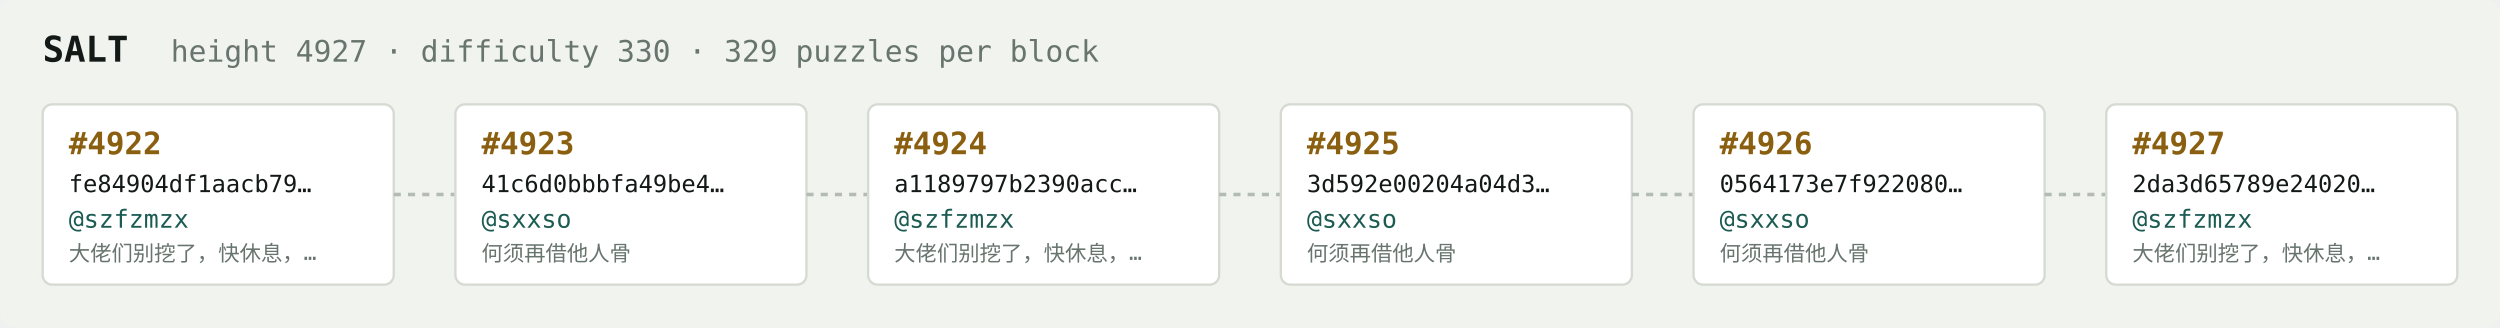
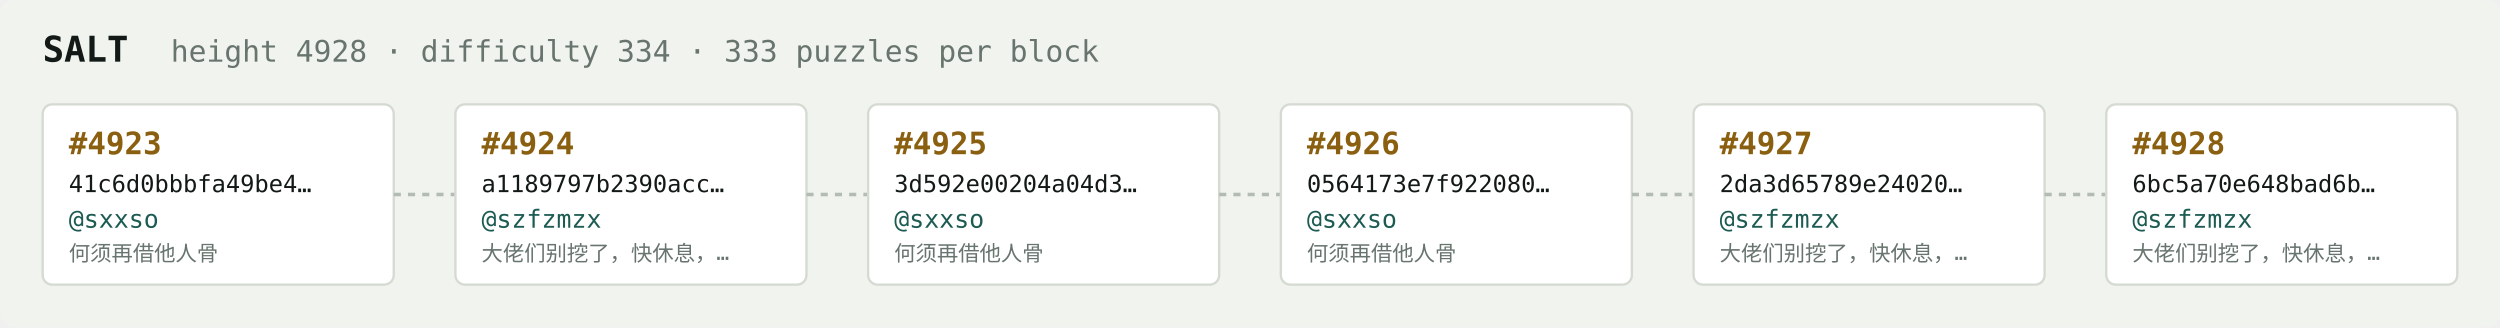
<svg xmlns="http://www.w3.org/2000/svg" width="1054" height="138" viewBox="0 0 1054 138" font-family="ui-monospace,SFMono-Regular,Menlo,monospace">
  <rect fill="#f1f3ef" width="1054" height="138" rx="6" />
  <text x="18" y="26" fill="#121916" font-size="15" font-weight="700">SALT</text>
-   <text x="72" y="26" fill="#68746e" font-size="12.5">height 4927 · difficulty 330 · 329 puzzles per block</text>
+   <text x="72" y="26" fill="#68746e" font-size="12.5">height 4928 · difficulty 334 · 333 puzzles per block</text>
  <rect x="18" y="44" width="148" height="76" rx="4" fill="#ffffff" stroke="#d5dbd2" stroke-width="1" />
-   <text x="29" y="65" fill="#8a5f10" font-size="13" font-weight="700">#4922</text>
-   <text x="29" y="81" fill="#121916" font-size="10">fe84904df1aacb79…</text>
-   <text x="29" y="96" fill="#1c5b52" font-size="10.5">@szfzmzx</text>
-   <text x="29" y="110" fill="#68746e" font-size="9">大佬们别挖了，快休息，…</text>
+   <text x="29" y="65" fill="#8a5f10" font-size="13" font-weight="700">#4923</text>
+   <text x="29" y="81" fill="#121916" font-size="10">41c6d0bbbfa49be4…</text>
+   <text x="29" y="96" fill="#1c5b52" font-size="10.5">@sxxso</text>
+   <text x="29" y="110" fill="#68746e" font-size="9">何须再借他人骨</text>
  <line x1="166" y1="82.0" x2="192" y2="82.0" stroke="#b3bcb4" stroke-width="1.5" stroke-dasharray="3 3" />
  <rect x="192" y="44" width="148" height="76" rx="4" fill="#ffffff" stroke="#d5dbd2" stroke-width="1" />
-   <text x="203" y="65" fill="#8a5f10" font-size="13" font-weight="700">#4923</text>
-   <text x="203" y="81" fill="#121916" font-size="10">41c6d0bbbfa49be4…</text>
-   <text x="203" y="96" fill="#1c5b52" font-size="10.5">@sxxso</text>
-   <text x="203" y="110" fill="#68746e" font-size="9">何须再借他人骨</text>
+   <text x="203" y="65" fill="#8a5f10" font-size="13" font-weight="700">#4924</text>
+   <text x="203" y="81" fill="#121916" font-size="10">a1189797b2390acc…</text>
+   <text x="203" y="96" fill="#1c5b52" font-size="10.5">@szfzmzx</text>
+   <text x="203" y="110" fill="#68746e" font-size="9">大佬们别挖了，快休息，…</text>
  <line x1="340" y1="82.0" x2="366" y2="82.0" stroke="#b3bcb4" stroke-width="1.5" stroke-dasharray="3 3" />
  <rect x="366" y="44" width="148" height="76" rx="4" fill="#ffffff" stroke="#d5dbd2" stroke-width="1" />
-   <text x="377" y="65" fill="#8a5f10" font-size="13" font-weight="700">#4924</text>
-   <text x="377" y="81" fill="#121916" font-size="10">a1189797b2390acc…</text>
-   <text x="377" y="96" fill="#1c5b52" font-size="10.5">@szfzmzx</text>
-   <text x="377" y="110" fill="#68746e" font-size="9">大佬们别挖了，快休息，…</text>
+   <text x="377" y="65" fill="#8a5f10" font-size="13" font-weight="700">#4925</text>
+   <text x="377" y="81" fill="#121916" font-size="10">3d592e00204a04d3…</text>
+   <text x="377" y="96" fill="#1c5b52" font-size="10.5">@sxxso</text>
+   <text x="377" y="110" fill="#68746e" font-size="9">何须再借他人骨</text>
  <line x1="514" y1="82.0" x2="540" y2="82.0" stroke="#b3bcb4" stroke-width="1.5" stroke-dasharray="3 3" />
  <rect x="540" y="44" width="148" height="76" rx="4" fill="#ffffff" stroke="#d5dbd2" stroke-width="1" />
-   <text x="551" y="65" fill="#8a5f10" font-size="13" font-weight="700">#4925</text>
-   <text x="551" y="81" fill="#121916" font-size="10">3d592e00204a04d3…</text>
+   <text x="551" y="65" fill="#8a5f10" font-size="13" font-weight="700">#4926</text>
+   <text x="551" y="81" fill="#121916" font-size="10">0564173e7f922080…</text>
  <text x="551" y="96" fill="#1c5b52" font-size="10.5">@sxxso</text>
  <text x="551" y="110" fill="#68746e" font-size="9">何须再借他人骨</text>
  <line x1="688" y1="82.0" x2="714" y2="82.0" stroke="#b3bcb4" stroke-width="1.5" stroke-dasharray="3 3" />
  <rect x="714" y="44" width="148" height="76" rx="4" fill="#ffffff" stroke="#d5dbd2" stroke-width="1" />
-   <text x="725" y="65" fill="#8a5f10" font-size="13" font-weight="700">#4926</text>
-   <text x="725" y="81" fill="#121916" font-size="10">0564173e7f922080…</text>
-   <text x="725" y="96" fill="#1c5b52" font-size="10.5">@sxxso</text>
-   <text x="725" y="110" fill="#68746e" font-size="9">何须再借他人骨</text>
+   <text x="725" y="65" fill="#8a5f10" font-size="13" font-weight="700">#4927</text>
+   <text x="725" y="81" fill="#121916" font-size="10">2da3d65789e24020…</text>
+   <text x="725" y="96" fill="#1c5b52" font-size="10.5">@szfzmzx</text>
+   <text x="725" y="110" fill="#68746e" font-size="9">大佬们别挖了，快休息，…</text>
  <line x1="862" y1="82.0" x2="888" y2="82.0" stroke="#b3bcb4" stroke-width="1.5" stroke-dasharray="3 3" />
  <rect x="888" y="44" width="148" height="76" rx="4" fill="#ffffff" stroke="#d5dbd2" stroke-width="1" />
-   <text x="899" y="65" fill="#8a5f10" font-size="13" font-weight="700">#4927</text>
-   <text x="899" y="81" fill="#121916" font-size="10">2da3d65789e24020…</text>
+   <text x="899" y="65" fill="#8a5f10" font-size="13" font-weight="700">#4928</text>
+   <text x="899" y="81" fill="#121916" font-size="10">6bc5a70e648bad6b…</text>
  <text x="899" y="96" fill="#1c5b52" font-size="10.5">@szfzmzx</text>
  <text x="899" y="110" fill="#68746e" font-size="9">大佬们别挖了，快休息，…</text>
</svg>
